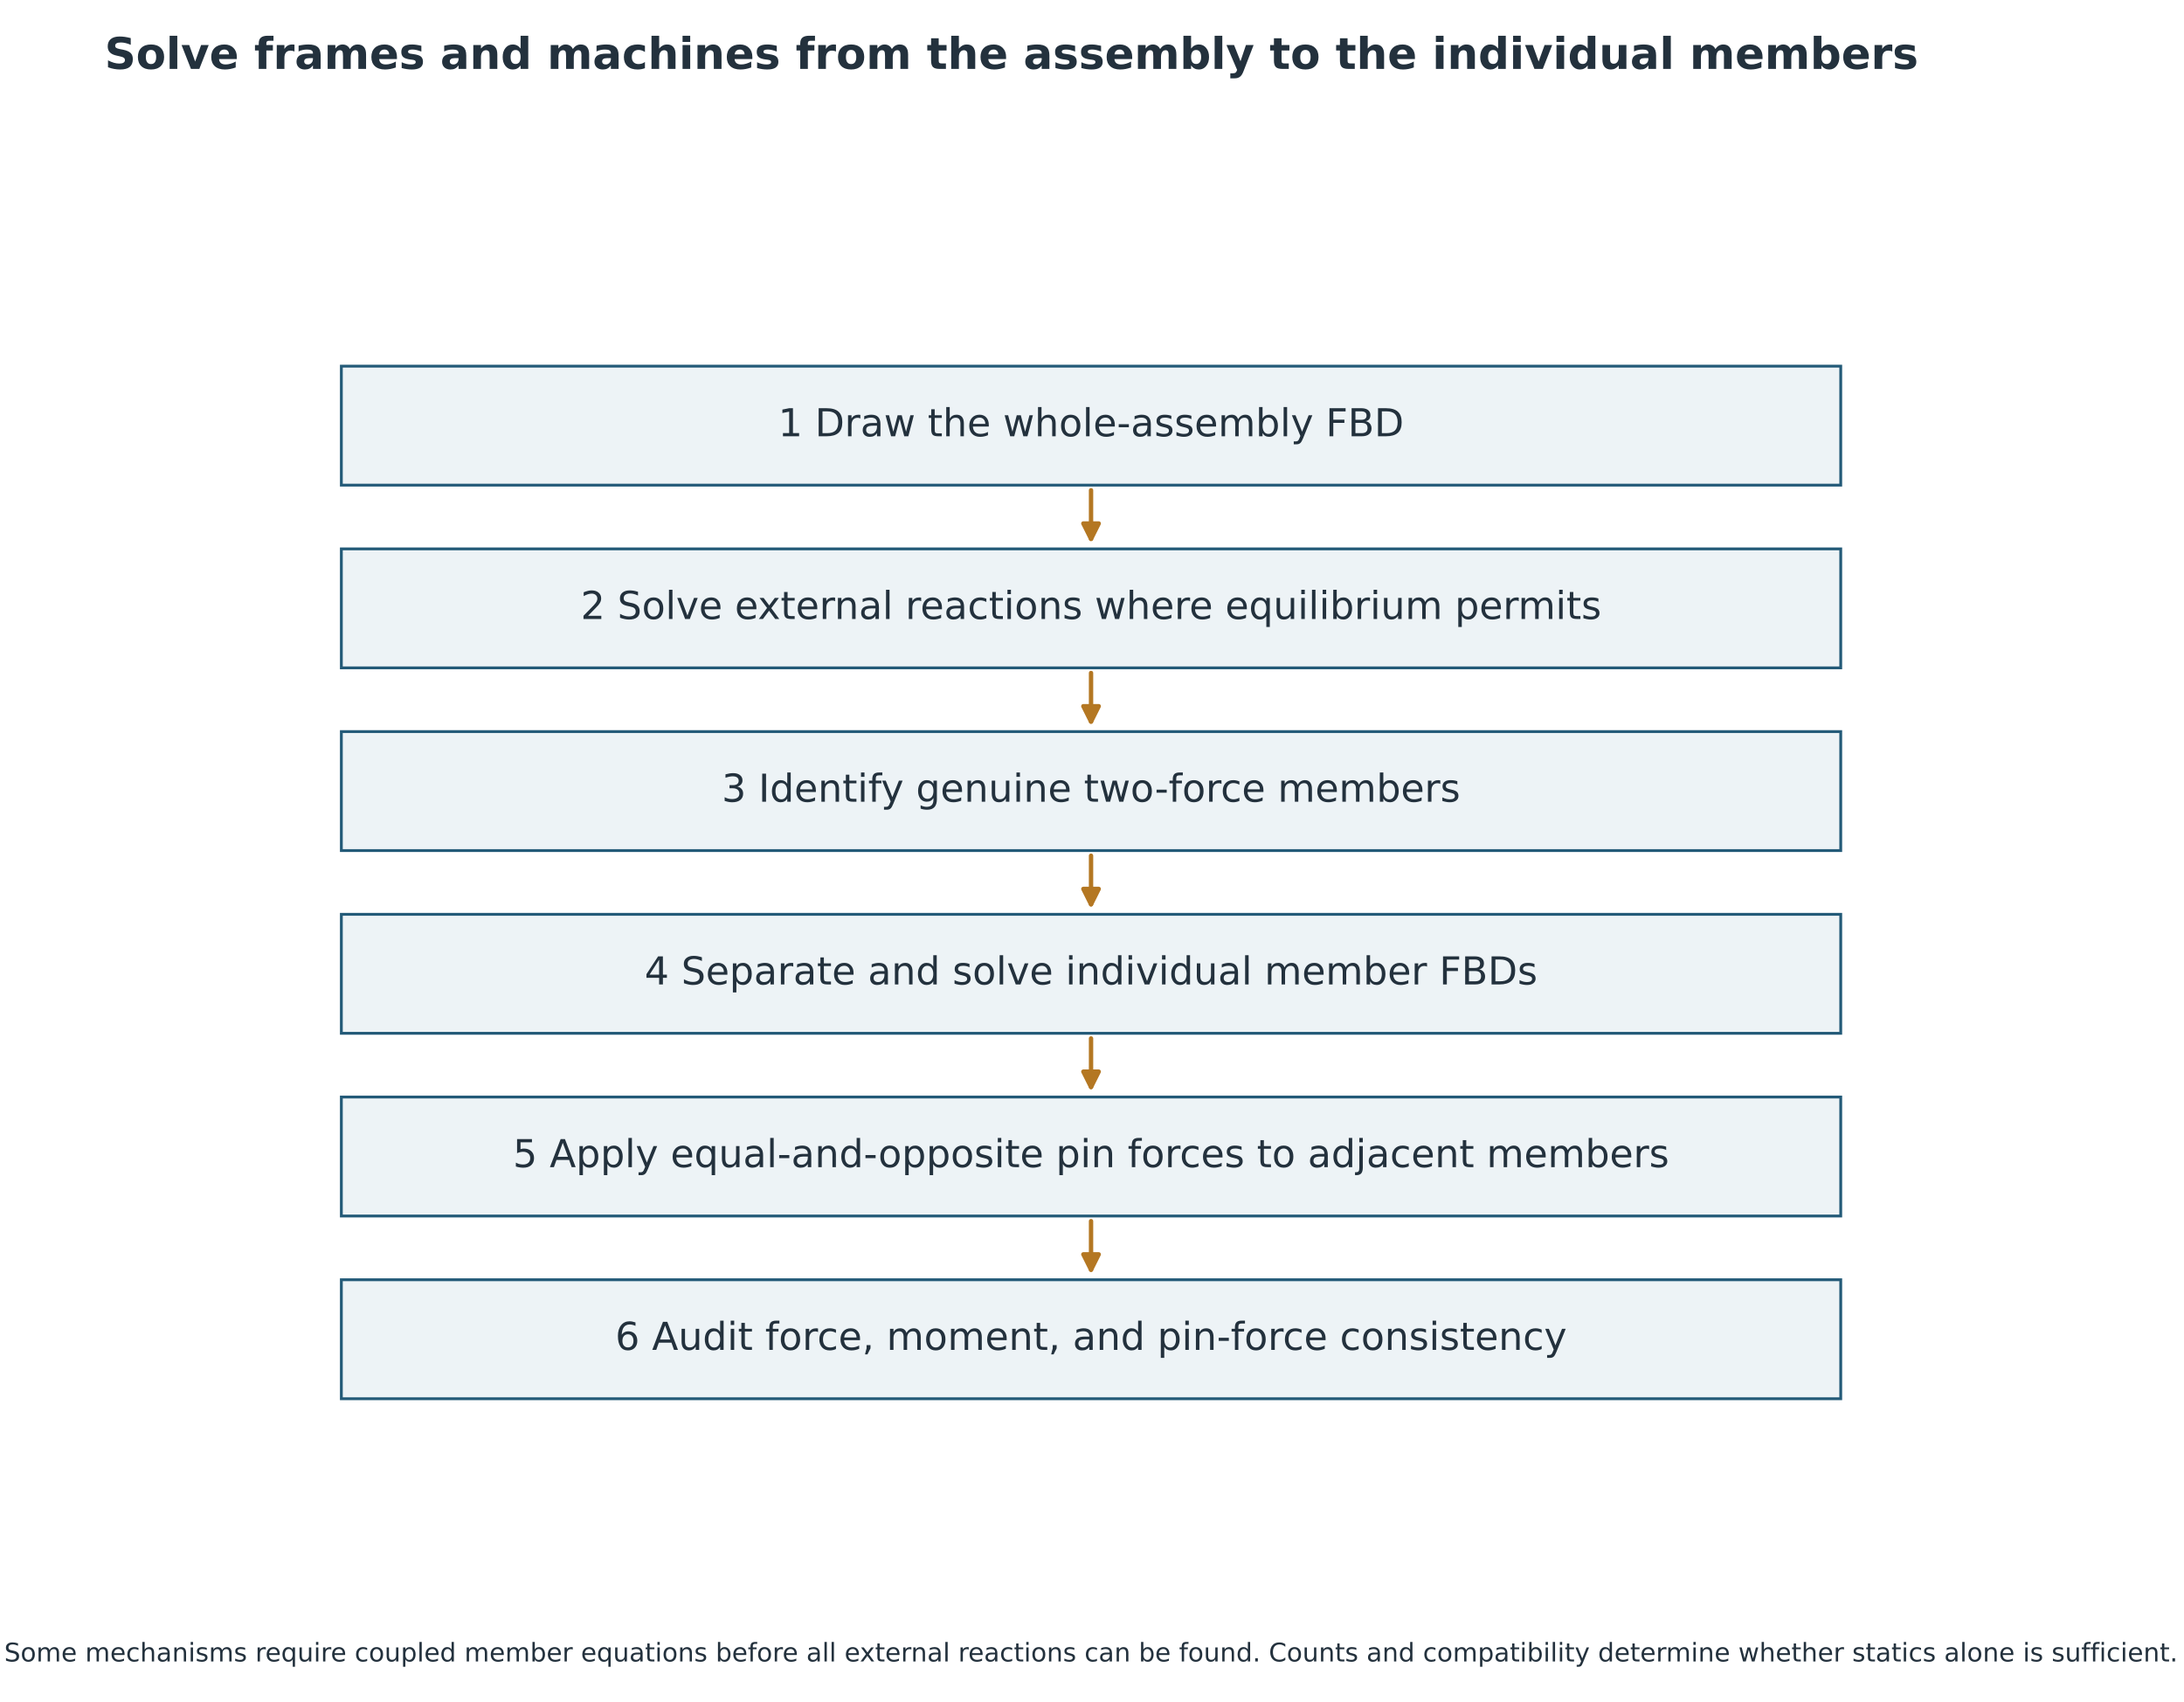
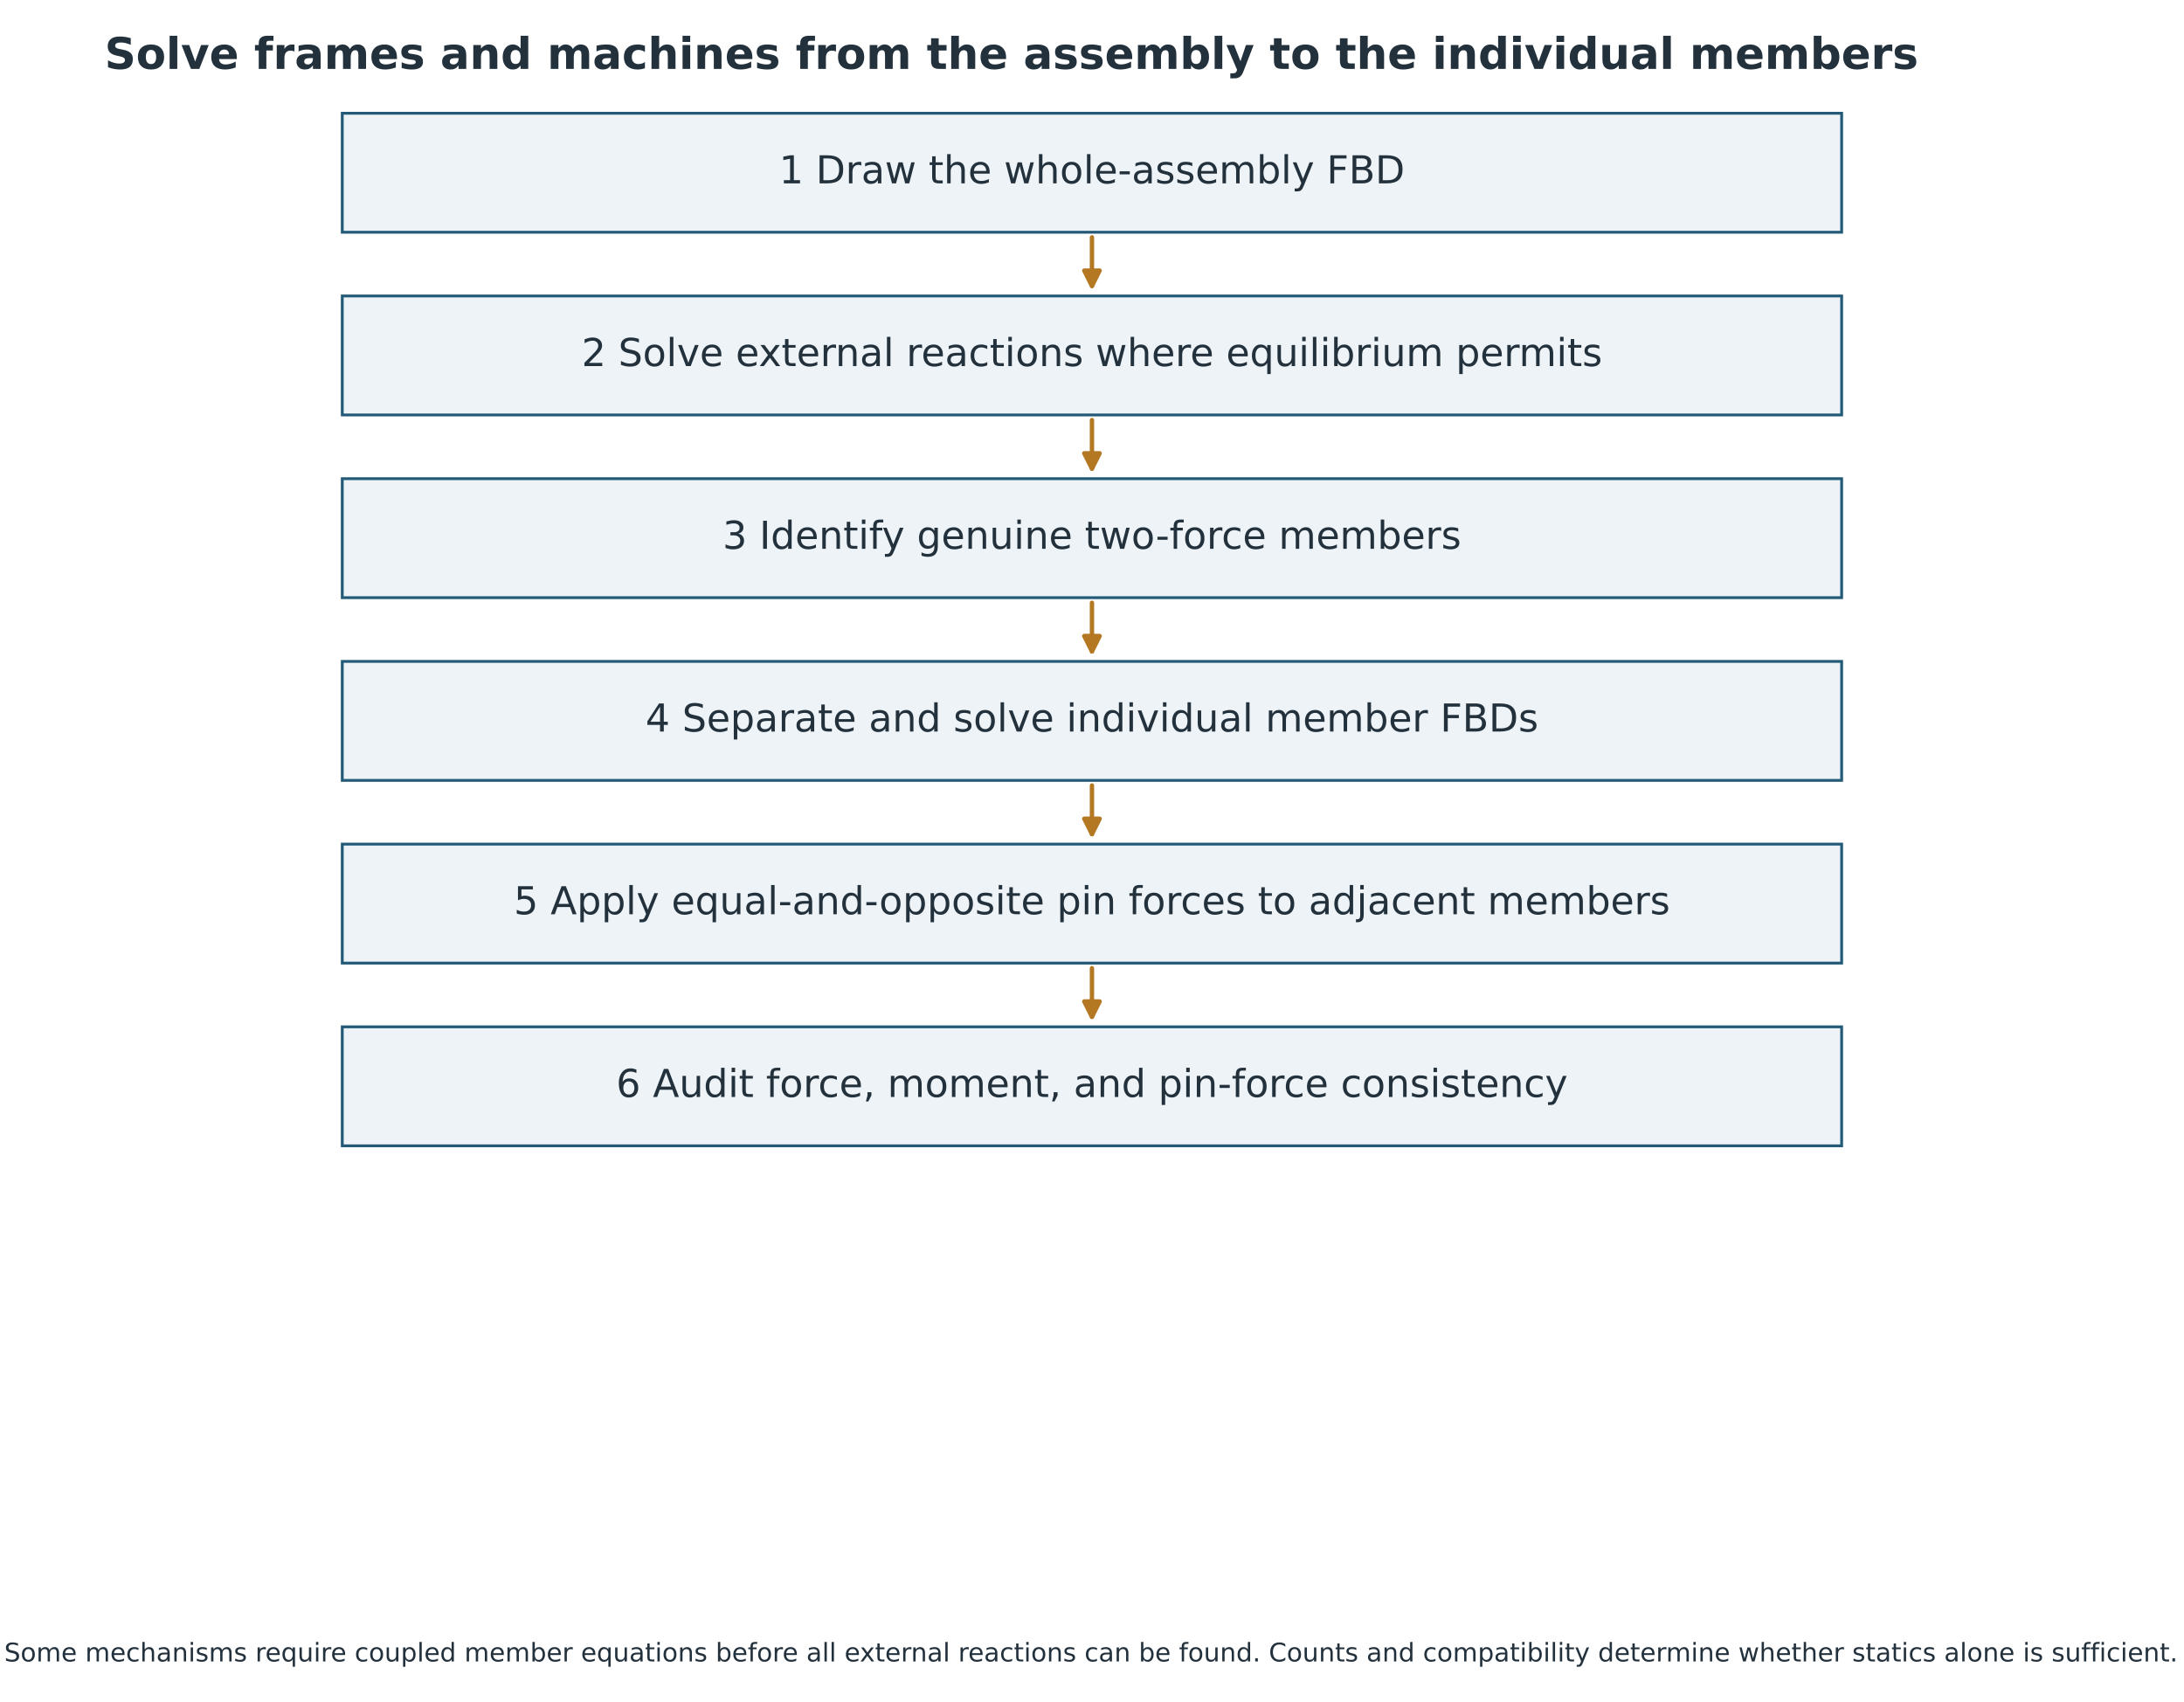
- <svg xmlns="http://www.w3.org/2000/svg" width="851.250pt" height="663.000pt" viewBox="6.750 12.750 851.250 663.000" version="1.1">
+ <svg xmlns="http://www.w3.org/2000/svg" width="851.250pt" height="663.000pt" viewBox="6.75 12.75 851.25 663" version="1.1">
  <defs>
    <style type="text/css">*{stroke-linejoin: round; stroke-linecap: butt}</style>
  </defs>
  <g id="figure_1">
    <g id="patch_1">
      <path d="M 0 720  L 864 720  L 864 0  L 0 0  z " style="fill: #ffffff" />
    </g>
-     <g id="axes_1">
+     <g id="axes_1" transform="translate(0.354687 -98.56364)">
      <g id="patch_2">
        <path d="M 139.795 201.816  L 724.205 201.816  L 724.205 155.448  L 139.795 155.448  z " clip-path="url(#pdde8413654)" style="fill: #edf3f6; stroke: #235a78; stroke-width: 1.1; stroke-linejoin: miter" />
      </g>
      <g id="patch_3">
        <path d="M 139.795 273.024  L 724.205 273.024  L 724.205 226.656  L 139.795 226.656  z " clip-path="url(#pdde8413654)" style="fill: #edf3f6; stroke: #235a78; stroke-width: 1.1; stroke-linejoin: miter" />
      </g>
      <g id="patch_4">
        <path d="M 139.795 344.232  L 724.205 344.232  L 724.205 297.864  L 139.795 297.864  z " clip-path="url(#pdde8413654)" style="fill: #edf3f6; stroke: #235a78; stroke-width: 1.1; stroke-linejoin: miter" />
      </g>
      <g id="patch_5">
        <path d="M 139.795 415.44  L 724.205 415.44  L 724.205 369.072  L 139.795 369.072  z " clip-path="url(#pdde8413654)" style="fill: #edf3f6; stroke: #235a78; stroke-width: 1.1; stroke-linejoin: miter" />
      </g>
      <g id="patch_6">
        <path d="M 139.795 486.648  L 724.205 486.648  L 724.205 440.28  L 139.795 440.28  z " clip-path="url(#pdde8413654)" style="fill: #edf3f6; stroke: #235a78; stroke-width: 1.1; stroke-linejoin: miter" />
      </g>
      <g id="patch_7">
        <path d="M 139.795 557.856  L 724.205 557.856  L 724.205 511.488  L 139.795 511.488  z " clip-path="url(#pdde8413654)" style="fill: #edf3f6; stroke: #235a78; stroke-width: 1.1; stroke-linejoin: miter" />
      </g>
      <g id="text_1">
        <text style="font-size: 15px; font-family: 'DejaVu Sans'; text-anchor: middle; fill: #23313d" x="432" y="182.771" transform="rotate(-0 432 182.7711)">1  Draw the whole-assembly FBD</text>
      </g>
      <g id="text_2">
        <text style="font-size: 15px; font-family: 'DejaVu Sans'; text-anchor: middle; fill: #23313d" x="432" y="253.979" transform="rotate(-0 432 253.9791)">2  Solve external reactions where equilibrium permits</text>
      </g>
      <g id="text_3">
        <text style="font-size: 15px; font-family: 'DejaVu Sans'; text-anchor: middle; fill: #23313d" x="432" y="325.187" transform="rotate(-0 432 325.1871)">3  Identify genuine two-force members</text>
      </g>
      <g id="text_4">
        <text style="font-size: 15px; font-family: 'DejaVu Sans'; text-anchor: middle; fill: #23313d" x="432" y="396.395" transform="rotate(-0 432 396.3951)">4  Separate and solve individual member FBDs</text>
      </g>
      <g id="text_5">
        <text style="font-size: 15px; font-family: 'DejaVu Sans'; text-anchor: middle; fill: #23313d" x="432" y="467.603" transform="rotate(-0 432 467.6031)">5  Apply equal-and-opposite pin forces to adjacent members</text>
      </g>
      <g id="text_6">
        <text style="font-size: 15px; font-family: 'DejaVu Sans'; text-anchor: middle; fill: #23313d" x="432" y="538.811" transform="rotate(-0 432 538.8111)">6  Audit force, moment, and pin-force consistency</text>
      </g>
      <g id="patch_8">
        <path d="M 432 203.814  Q 432 214.236 432 222.756  " clip-path="url(#pdde8413654)" style="fill: none; stroke: #b47722; stroke-width: 1.7; stroke-linecap: round" />
        <path d="M 435 216.756  L 432 222.756  L 429 216.756  z " clip-path="url(#pdde8413654)" style="fill: #b47722; stroke: #b47722; stroke-width: 1.7; stroke-linecap: round" />
      </g>
      <g id="patch_9">
        <path d="M 432 275.022  Q 432 285.444 432 293.964  " clip-path="url(#pdde8413654)" style="fill: none; stroke: #b47722; stroke-width: 1.7; stroke-linecap: round" />
        <path d="M 435 287.964  L 432 293.964  L 429 287.964  z " clip-path="url(#pdde8413654)" style="fill: #b47722; stroke: #b47722; stroke-width: 1.7; stroke-linecap: round" />
      </g>
      <g id="patch_10">
        <path d="M 432 346.23  Q 432 356.652 432 365.172  " clip-path="url(#pdde8413654)" style="fill: none; stroke: #b47722; stroke-width: 1.7; stroke-linecap: round" />
        <path d="M 435 359.172  L 432 365.172  L 429 359.172  z " clip-path="url(#pdde8413654)" style="fill: #b47722; stroke: #b47722; stroke-width: 1.7; stroke-linecap: round" />
      </g>
      <g id="patch_11">
        <path d="M 432 417.438  Q 432 427.86 432 436.38  " clip-path="url(#pdde8413654)" style="fill: none; stroke: #b47722; stroke-width: 1.7; stroke-linecap: round" />
        <path d="M 435 430.38  L 432 436.38  L 429 430.38  z " clip-path="url(#pdde8413654)" style="fill: #b47722; stroke: #b47722; stroke-width: 1.7; stroke-linecap: round" />
      </g>
      <g id="patch_12">
        <path d="M 432 488.646  Q 432 499.068 432 507.588  " clip-path="url(#pdde8413654)" style="fill: none; stroke: #b47722; stroke-width: 1.7; stroke-linecap: round" />
        <path d="M 435 501.588  L 432 507.588  L 429 501.588  z " clip-path="url(#pdde8413654)" style="fill: #b47722; stroke: #b47722; stroke-width: 1.7; stroke-linecap: round" />
      </g>
    </g>
    <g id="text_7">
      <text style="font-weight: 700; font-size: 17px; font-family: 'DejaVu Sans'; text-anchor: start; fill: #23313d" x="47.52" y="39.6" transform="rotate(-0 47.52 39.6)">Solve frames and machines from the assembly to the individual members</text>
    </g>
    <g id="text_9">
      <text style="font-size: 10px; font-family: 'DejaVu Sans'; text-anchor: middle; fill: #23313d" x="432" y="660.24" transform="rotate(-0 432 660.24)">Some mechanisms require coupled member equations before all external reactions can be found. Counts and compatibility determine whether statics alone is sufficient.</text>
    </g>
  </g>
  <defs>
    <clipPath id="pdde8413654">
      <rect x="47.52" y="100.8" width="768.96" height="496.8" />
    </clipPath>
  </defs>
</svg>
